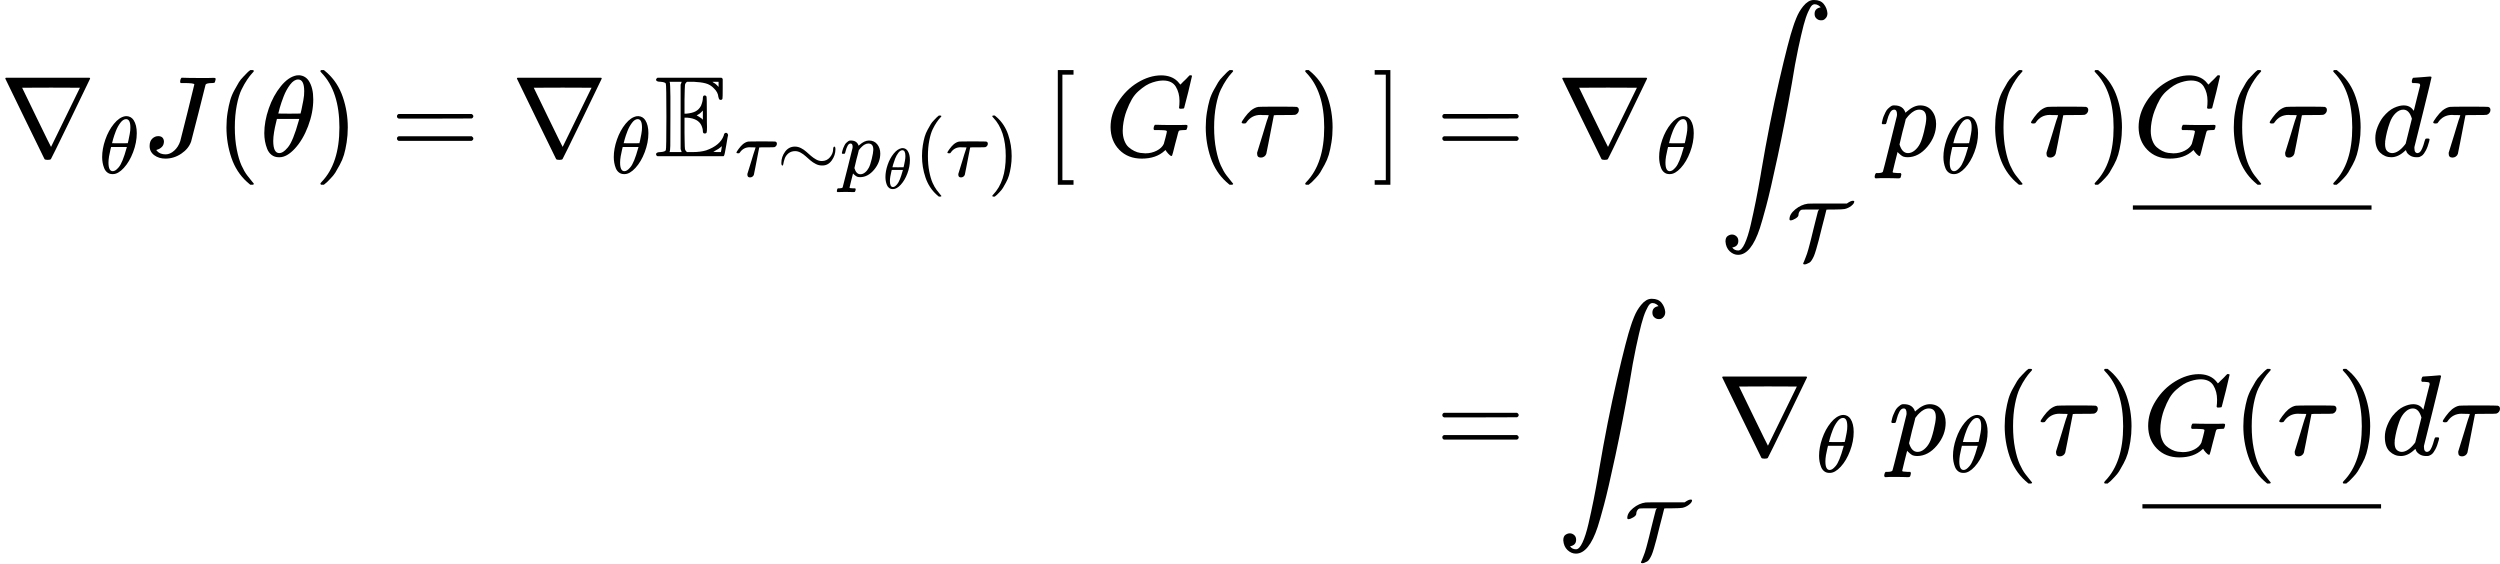
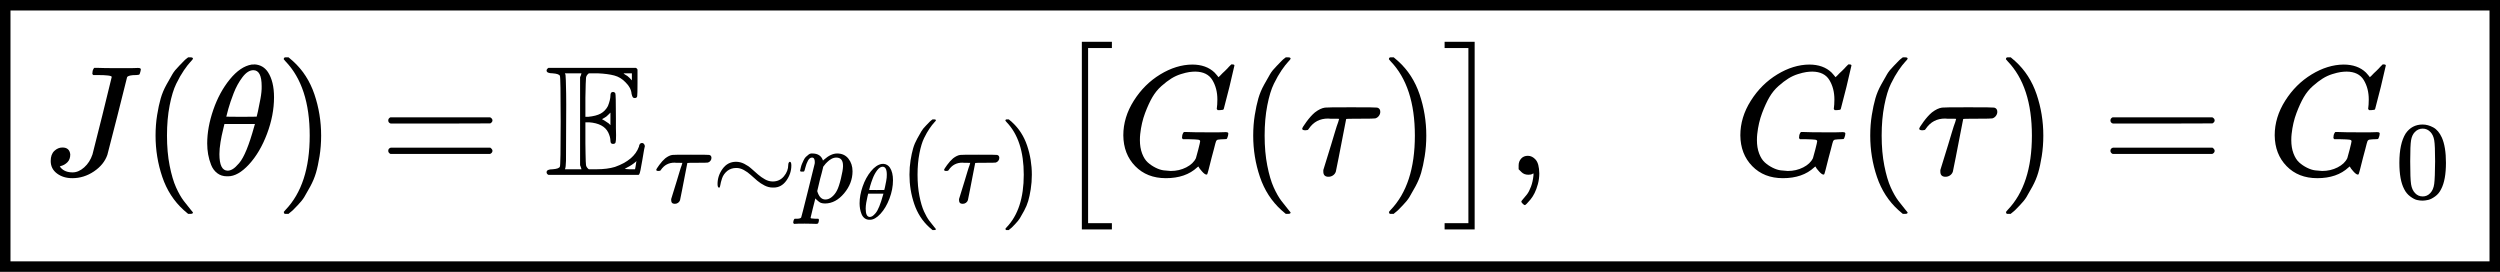
- <svg xmlns="http://www.w3.org/2000/svg" style="vertical-align: -4.99ex;" width="49.32ex" height="11.111ex" role="img" focusable="false" viewBox="0 -2705.4 21799.3 4910.9">
+ <svg xmlns="http://www.w3.org/2000/svg" style="vertical-align: -1.399ex;" width="36.142ex" height="3.93ex" role="img" focusable="false" viewBox="0 -1118.5 15974.6 1737">
  <g stroke="currentColor" fill="currentColor" stroke-width="0" transform="scale(1,-1)">
    <g data-mml-node="math">
      <g data-mml-node="mtable">
-         <g data-mml-node="mtr" transform="translate(0,1344.4)">
+         <g data-mml-node="mtr" transform="translate(0,2)">
          <g data-mml-node="mtd">
-             <g data-mml-node="msub">
-               <g data-mml-node="mi">
-                 <path data-c="2207" d="M46 676Q46 679 51 683H781Q786 679 786 676Q786 674 617 326T444 -26Q439 -33 416 -33T388 -26Q385 -22 216 326T46 676ZM697 596Q697 597 445 597T193 596Q195 591 319 336T445 80L697 596Z" />
-               </g>
-               <g data-mml-node="mi" transform="translate(866,-150) scale(0.707)">
-                 <path data-c="1D703" d="M35 200Q35 302 74 415T180 610T319 704Q320 704 327 704T339 705Q393 701 423 656Q462 596 462 495Q462 380 417 261T302 66T168 -10H161Q125 -10 99 10T60 63T41 130T35 200ZM383 566Q383 668 330 668Q294 668 260 623T204 521T170 421T157 371Q206 370 254 370L351 371Q352 372 359 404T375 484T383 566ZM113 132Q113 26 166 26Q181 26 198 36T239 74T287 161T335 307L340 324H145Q145 321 136 286T120 208T113 132Z" />
-               </g>
-             </g>
-             <g data-mml-node="mi" transform="translate(1247.6,0)">
-               <path data-c="1D43D" d="M447 625Q447 637 354 637H329Q323 642 323 645T325 664Q329 677 335 683H352Q393 681 498 681Q541 681 568 681T605 682T619 682Q633 682 633 672Q633 670 630 658Q626 642 623 640T604 637Q552 637 545 623Q541 610 483 376Q420 128 419 127Q397 64 333 21T195 -22Q137 -22 97 8T57 88Q57 130 80 152T132 174Q177 174 182 130Q182 98 164 80T123 56Q115 54 115 53T122 44Q148 15 197 15Q235 15 271 47T324 130Q328 142 387 380T447 625Z" />
-             </g>
-             <g data-mml-node="mo" transform="translate(1880.6,0)">
-               <path data-c="28" d="M94 250Q94 319 104 381T127 488T164 576T202 643T244 695T277 729T302 750H315H319Q333 750 333 741Q333 738 316 720T275 667T226 581T184 443T167 250T184 58T225 -81T274 -167T316 -220T333 -241Q333 -250 318 -250H315H302L274 -226Q180 -141 137 -14T94 250Z" />
-             </g>
-             <g data-mml-node="mi" transform="translate(2269.6,0)">
-               <path data-c="1D703" d="M35 200Q35 302 74 415T180 610T319 704Q320 704 327 704T339 705Q393 701 423 656Q462 596 462 495Q462 380 417 261T302 66T168 -10H161Q125 -10 99 10T60 63T41 130T35 200ZM383 566Q383 668 330 668Q294 668 260 623T204 521T170 421T157 371Q206 370 254 370L351 371Q352 372 359 404T375 484T383 566ZM113 132Q113 26 166 26Q181 26 198 36T239 74T287 161T335 307L340 324H145Q145 321 136 286T120 208T113 132Z" />
-             </g>
-             <g data-mml-node="mo" transform="translate(2738.6,0)">
-               <path data-c="29" d="M60 749L64 750Q69 750 74 750H86L114 726Q208 641 251 514T294 250Q294 182 284 119T261 12T224 -76T186 -143T145 -194T113 -227T90 -246Q87 -249 86 -250H74Q66 -250 63 -250T58 -247T55 -238Q56 -237 66 -225Q221 -64 221 250T66 725Q56 737 55 738Q55 746 60 749Z" />
-             </g>
-             <g data-mml-node="mo" transform="translate(3405.4,0)">
-               <path data-c="3D" d="M56 347Q56 360 70 367H707Q722 359 722 347Q722 336 708 328L390 327H72Q56 332 56 347ZM56 153Q56 168 72 173H708Q722 163 722 153Q722 140 707 133H70Q56 140 56 153Z" />
-             </g>
-             <g data-mml-node="msub" transform="translate(4461.2,0)">
-               <g data-mml-node="mi">
-                 <path data-c="2207" d="M46 676Q46 679 51 683H781Q786 679 786 676Q786 674 617 326T444 -26Q439 -33 416 -33T388 -26Q385 -22 216 326T46 676ZM697 596Q697 597 445 597T193 596Q195 591 319 336T445 80L697 596Z" />
-               </g>
-               <g data-mml-node="mi" transform="translate(866,-150) scale(0.707)">
-                 <path data-c="1D703" d="M35 200Q35 302 74 415T180 610T319 704Q320 704 327 704T339 705Q393 701 423 656Q462 596 462 495Q462 380 417 261T302 66T168 -10H161Q125 -10 99 10T60 63T41 130T35 200ZM383 566Q383 668 330 668Q294 668 260 623T204 521T170 421T157 371Q206 370 254 370L351 371Q352 372 359 404T375 484T383 566ZM113 132Q113 26 166 26Q181 26 198 36T239 74T287 161T335 307L340 324H145Q145 321 136 286T120 208T113 132Z" />
-               </g>
-             </g>
-             <g data-mml-node="msub" transform="translate(5708.8,0)">
-               <g data-mml-node="TeXAtom" data-mjx-texclass="ORD">
-                 <g data-mml-node="mi">
-                   <path data-c="1D53C" d="M12 666Q12 675 24 683H582Q590 680 593 672V588Q593 514 591 502T575 490Q567 490 563 495T555 517Q552 556 517 590Q486 623 445 634T340 648H282Q266 636 264 620T260 492V370H277Q329 375 358 391T404 439Q420 480 420 506Q420 529 436 529Q445 529 451 521Q455 517 455 361Q455 333 455 298T456 253Q456 217 453 207T437 197Q420 196 420 217Q420 240 406 270Q377 328 284 335H260V201Q261 174 261 134Q262 73 264 61T278 38Q281 36 282 35H331Q400 35 449 50Q571 93 602 179Q605 203 622 203Q629 203 634 197T640 183Q638 181 624 95T604 3L600 -1H24Q12 5 12 16Q12 35 51 35Q92 38 97 52Q102 60 102 341T97 632Q91 645 51 648Q12 648 12 666ZM137 341Q137 131 136 89T130 37Q129 36 129 35H235Q233 41 231 48L226 61V623L231 635L235 648H129Q132 641 133 638T135 603T137 517T137 341ZM557 603V648H504Q504 646 515 639Q527 634 542 619L557 603ZM420 317V397L406 383Q394 370 380 363L366 355Q373 350 382 346Q400 333 409 328L420 317ZM582 61L586 88Q585 88 582 83Q557 61 526 46L511 37L542 35H577Q577 36 578 39T580 49T582 61Z" />
-                 </g>
-               </g>
-               <g data-mml-node="TeXAtom" transform="translate(700,-176.7) scale(0.707)" data-mjx-texclass="ORD">
-                 <g data-mml-node="mi">
-                   <path data-c="1D70F" d="M39 284Q18 284 18 294Q18 301 45 338T99 398Q134 425 164 429Q170 431 332 431Q492 431 497 429Q517 424 517 402Q517 388 508 376T485 360Q479 358 389 358T299 356Q298 355 283 274T251 109T233 20Q228 5 215 -4T186 -13Q153 -13 153 20V30L203 192Q214 228 227 272T248 336L254 357Q254 358 208 358Q206 358 197 358T183 359Q105 359 61 295Q56 287 53 286T39 284Z" />
-                 </g>
-                 <g data-mml-node="mo" transform="translate(517,0)">
-                   <path data-c="223C" d="M55 166Q55 241 101 304T222 367Q260 367 296 349T362 304T421 252T484 208T554 189Q616 189 655 236T694 338Q694 350 698 358T708 367Q722 367 722 334Q722 260 677 197T562 134H554Q517 134 481 152T414 196T355 248T292 293T223 311Q179 311 145 286Q109 257 96 218T80 156T69 133Q55 133 55 166Z" />
-                 </g>
-                 <g data-mml-node="msub" transform="translate(1295,0)">
-                   <g data-mml-node="mi">
-                     <path data-c="1D45D" d="M23 287Q24 290 25 295T30 317T40 348T55 381T75 411T101 433T134 442Q209 442 230 378L240 387Q302 442 358 442Q423 442 460 395T497 281Q497 173 421 82T249 -10Q227 -10 210 -4Q199 1 187 11T168 28L161 36Q160 35 139 -51T118 -138Q118 -144 126 -145T163 -148H188Q194 -155 194 -157T191 -175Q188 -187 185 -190T172 -194Q170 -194 161 -194T127 -193T65 -192Q-5 -192 -24 -194H-32Q-39 -187 -39 -183Q-37 -156 -26 -148H-6Q28 -147 33 -136Q36 -130 94 103T155 350Q156 355 156 364Q156 405 131 405Q109 405 94 377T71 316T59 280Q57 278 43 278H29Q23 284 23 287ZM178 102Q200 26 252 26Q282 26 310 49T356 107Q374 141 392 215T411 325V331Q411 405 350 405Q339 405 328 402T306 393T286 380T269 365T254 350T243 336T235 326L232 322Q232 321 229 308T218 264T204 212Q178 106 178 102Z" />
-                   </g>
-                   <g data-mml-node="TeXAtom" transform="translate(536,-150) scale(0.707)" data-mjx-texclass="ORD">
-                     <g data-mml-node="mi">
-                       <path data-c="1D703" d="M35 200Q35 302 74 415T180 610T319 704Q320 704 327 704T339 705Q393 701 423 656Q462 596 462 495Q462 380 417 261T302 66T168 -10H161Q125 -10 99 10T60 63T41 130T35 200ZM383 566Q383 668 330 668Q294 668 260 623T204 521T170 421T157 371Q206 370 254 370L351 371Q352 372 359 404T375 484T383 566ZM113 132Q113 26 166 26Q181 26 198 36T239 74T287 161T335 307L340 324H145Q145 321 136 286T120 208T113 132Z" />
+             <g data-mml-node="menclose">
+               <g transform="translate(267, 0)">
+                 <g data-mml-node="TeXAtom" data-mjx-texclass="ORD">
+                   <g data-mml-node="mstyle">
+                     <g data-mml-node="TeXAtom" data-mjx-texclass="ORD">
+                       <g data-mml-node="mi">
+                         <path data-c="1D43D" d="M447 625Q447 637 354 637H329Q323 642 323 645T325 664Q329 677 335 683H352Q393 681 498 681Q541 681 568 681T605 682T619 682Q633 682 633 672Q633 670 630 658Q626 642 623 640T604 637Q552 637 545 623Q541 610 483 376Q420 128 419 127Q397 64 333 21T195 -22Q137 -22 97 8T57 88Q57 130 80 152T132 174Q177 174 182 130Q182 98 164 80T123 56Q115 54 115 53T122 44Q148 15 197 15Q235 15 271 47T324 130Q328 142 387 380T447 625Z" />
+                       </g>
+                       <g data-mml-node="mo" transform="translate(633,0)">
+                         <path data-c="28" d="M94 250Q94 319 104 381T127 488T164 576T202 643T244 695T277 729T302 750H315H319Q333 750 333 741Q333 738 316 720T275 667T226 581T184 443T167 250T184 58T225 -81T274 -167T316 -220T333 -241Q333 -250 318 -250H315H302L274 -226Q180 -141 137 -14T94 250Z" />
+                       </g>
+                       <g data-mml-node="mi" transform="translate(1022,0)">
+                         <path data-c="1D703" d="M35 200Q35 302 74 415T180 610T319 704Q320 704 327 704T339 705Q393 701 423 656Q462 596 462 495Q462 380 417 261T302 66T168 -10H161Q125 -10 99 10T60 63T41 130T35 200ZM383 566Q383 668 330 668Q294 668 260 623T204 521T170 421T157 371Q206 370 254 370L351 371Q352 372 359 404T375 484T383 566ZM113 132Q113 26 166 26Q181 26 198 36T239 74T287 161T335 307L340 324H145Q145 321 136 286T120 208T113 132Z" />
+                       </g>
+                       <g data-mml-node="mo" transform="translate(1491,0)">
+                         <path data-c="29" d="M60 749L64 750Q69 750 74 750H86L114 726Q208 641 251 514T294 250Q294 182 284 119T261 12T224 -76T186 -143T145 -194T113 -227T90 -246Q87 -249 86 -250H74Q66 -250 63 -250T58 -247T55 -238Q56 -237 66 -225Q221 -64 221 250T66 725Q56 737 55 738Q55 746 60 749Z" />
+                       </g>
+                       <g data-mml-node="mo" transform="translate(2157.8,0)">
+                         <path data-c="3D" d="M56 347Q56 360 70 367H707Q722 359 722 347Q722 336 708 328L390 327H72Q56 332 56 347ZM56 153Q56 168 72 173H708Q722 163 722 153Q722 140 707 133H70Q56 140 56 153Z" />
+                       </g>
+                       <g data-mml-node="msub" transform="translate(3213.6,0)">
+                         <g data-mml-node="TeXAtom" data-mjx-texclass="ORD">
+                           <g data-mml-node="mi">
+                             <path data-c="1D53C" d="M12 666Q12 675 24 683H582Q590 680 593 672V588Q593 514 591 502T575 490Q567 490 563 495T555 517Q552 556 517 590Q486 623 445 634T340 648H282Q266 636 264 620T260 492V370H277Q329 375 358 391T404 439Q420 480 420 506Q420 529 436 529Q445 529 451 521Q455 517 455 361Q455 333 455 298T456 253Q456 217 453 207T437 197Q420 196 420 217Q420 240 406 270Q377 328 284 335H260V201Q261 174 261 134Q262 73 264 61T278 38Q281 36 282 35H331Q400 35 449 50Q571 93 602 179Q605 203 622 203Q629 203 634 197T640 183Q638 181 624 95T604 3L600 -1H24Q12 5 12 16Q12 35 51 35Q92 38 97 52Q102 60 102 341T97 632Q91 645 51 648Q12 648 12 666ZM137 341Q137 131 136 89T130 37Q129 36 129 35H235Q233 41 231 48L226 61V623L231 635L235 648H129Q132 641 133 638T135 603T137 517T137 341ZM557 603V648H504Q504 646 515 639Q527 634 542 619L557 603ZM420 317V397L406 383Q394 370 380 363L366 355Q373 350 382 346Q400 333 409 328L420 317ZM582 61L586 88Q585 88 582 83Q557 61 526 46L511 37L542 35H577Q577 36 578 39T580 49T582 61Z" />
+                           </g>
+                         </g>
+                         <g data-mml-node="TeXAtom" transform="translate(700,-176.7) scale(0.707)" data-mjx-texclass="ORD">
+                           <g data-mml-node="mi">
+                             <path data-c="1D70F" d="M39 284Q18 284 18 294Q18 301 45 338T99 398Q134 425 164 429Q170 431 332 431Q492 431 497 429Q517 424 517 402Q517 388 508 376T485 360Q479 358 389 358T299 356Q298 355 283 274T251 109T233 20Q228 5 215 -4T186 -13Q153 -13 153 20V30L203 192Q214 228 227 272T248 336L254 357Q254 358 208 358Q206 358 197 358T183 359Q105 359 61 295Q56 287 53 286T39 284Z" />
+                           </g>
+                           <g data-mml-node="mo" transform="translate(517,0)">
+                             <path data-c="223C" d="M55 166Q55 241 101 304T222 367Q260 367 296 349T362 304T421 252T484 208T554 189Q616 189 655 236T694 338Q694 350 698 358T708 367Q722 367 722 334Q722 260 677 197T562 134H554Q517 134 481 152T414 196T355 248T292 293T223 311Q179 311 145 286Q109 257 96 218T80 156T69 133Q55 133 55 166Z" />
+                           </g>
+                           <g data-mml-node="msub" transform="translate(1295,0)">
+                             <g data-mml-node="mi">
+                               <path data-c="1D45D" d="M23 287Q24 290 25 295T30 317T40 348T55 381T75 411T101 433T134 442Q209 442 230 378L240 387Q302 442 358 442Q423 442 460 395T497 281Q497 173 421 82T249 -10Q227 -10 210 -4Q199 1 187 11T168 28L161 36Q160 35 139 -51T118 -138Q118 -144 126 -145T163 -148H188Q194 -155 194 -157T191 -175Q188 -187 185 -190T172 -194Q170 -194 161 -194T127 -193T65 -192Q-5 -192 -24 -194H-32Q-39 -187 -39 -183Q-37 -156 -26 -148H-6Q28 -147 33 -136Q36 -130 94 103T155 350Q156 355 156 364Q156 405 131 405Q109 405 94 377T71 316T59 280Q57 278 43 278H29Q23 284 23 287ZM178 102Q200 26 252 26Q282 26 310 49T356 107Q374 141 392 215T411 325V331Q411 405 350 405Q339 405 328 402T306 393T286 380T269 365T254 350T243 336T235 326L232 322Q232 321 229 308T218 264T204 212Q178 106 178 102Z" />
+                             </g>
+                             <g data-mml-node="mi" transform="translate(536,-150) scale(0.707)">
+                               <path data-c="1D703" d="M35 200Q35 302 74 415T180 610T319 704Q320 704 327 704T339 705Q393 701 423 656Q462 596 462 495Q462 380 417 261T302 66T168 -10H161Q125 -10 99 10T60 63T41 130T35 200ZM383 566Q383 668 330 668Q294 668 260 623T204 521T170 421T157 371Q206 370 254 370L351 371Q352 372 359 404T375 484T383 566ZM113 132Q113 26 166 26Q181 26 198 36T239 74T287 161T335 307L340 324H145Q145 321 136 286T120 208T113 132Z" />
+                             </g>
+                           </g>
+                           <g data-mml-node="mo" transform="translate(2212.6,0)">
+                             <path data-c="28" d="M94 250Q94 319 104 381T127 488T164 576T202 643T244 695T277 729T302 750H315H319Q333 750 333 741Q333 738 316 720T275 667T226 581T184 443T167 250T184 58T225 -81T274 -167T316 -220T333 -241Q333 -250 318 -250H315H302L274 -226Q180 -141 137 -14T94 250Z" />
+                           </g>
+                           <g data-mml-node="mi" transform="translate(2601.6,0)">
+                             <path data-c="1D70F" d="M39 284Q18 284 18 294Q18 301 45 338T99 398Q134 425 164 429Q170 431 332 431Q492 431 497 429Q517 424 517 402Q517 388 508 376T485 360Q479 358 389 358T299 356Q298 355 283 274T251 109T233 20Q228 5 215 -4T186 -13Q153 -13 153 20V30L203 192Q214 228 227 272T248 336L254 357Q254 358 208 358Q206 358 197 358T183 359Q105 359 61 295Q56 287 53 286T39 284Z" />
+                           </g>
+                           <g data-mml-node="mo" transform="translate(3118.6,0)">
+                             <path data-c="29" d="M60 749L64 750Q69 750 74 750H86L114 726Q208 641 251 514T294 250Q294 182 284 119T261 12T224 -76T186 -143T145 -194T113 -227T90 -246Q87 -249 86 -250H74Q66 -250 63 -250T58 -247T55 -238Q56 -237 66 -225Q221 -64 221 250T66 725Q56 737 55 738Q55 746 60 749Z" />
+                           </g>
+                         </g>
+                       </g>
+                       <g data-mml-node="TeXAtom" data-mjx-texclass="ORD" transform="translate(6443.8,0)">
+                         <g data-mml-node="mo" transform="translate(0 -0.5)">
+                           <path data-c="5B" d="M202 -349V850H394V810H242V-309H394V-349H202Z" />
+                         </g>
+                       </g>
+                       <g data-mml-node="mi" transform="translate(6860.8,0)">
+                         <path data-c="1D43A" d="M50 252Q50 367 117 473T286 641T490 704Q580 704 633 653Q642 643 648 636T656 626L657 623Q660 623 684 649Q691 655 699 663T715 679T725 690L740 705H746Q760 705 760 698Q760 694 728 561Q692 422 692 421Q690 416 687 415T669 413H653Q647 419 647 422Q647 423 648 429T650 449T651 481Q651 552 619 605T510 659Q492 659 471 656T418 643T357 615T294 567T236 496T189 394T158 260Q156 242 156 221Q156 173 170 136T206 79T256 45T308 28T353 24Q407 24 452 47T514 106Q517 114 529 161T541 214Q541 222 528 224T468 227H431Q425 233 425 235T427 254Q431 267 437 273H454Q494 271 594 271Q634 271 659 271T695 272T707 272Q721 272 721 263Q721 261 719 249Q714 230 709 228Q706 227 694 227Q674 227 653 224Q646 221 643 215T629 164Q620 131 614 108Q589 6 586 3Q584 1 581 1Q571 1 553 21T530 52Q530 53 528 52T522 47Q448 -22 322 -22Q201 -22 126 55T50 252Z" />
+                       </g>
+                       <g data-mml-node="mo" transform="translate(7646.8,0)">
+                         <path data-c="28" d="M94 250Q94 319 104 381T127 488T164 576T202 643T244 695T277 729T302 750H315H319Q333 750 333 741Q333 738 316 720T275 667T226 581T184 443T167 250T184 58T225 -81T274 -167T316 -220T333 -241Q333 -250 318 -250H315H302L274 -226Q180 -141 137 -14T94 250Z" />
+                       </g>
+                       <g data-mml-node="mi" transform="translate(8035.8,0)">
+                         <path data-c="1D70F" d="M39 284Q18 284 18 294Q18 301 45 338T99 398Q134 425 164 429Q170 431 332 431Q492 431 497 429Q517 424 517 402Q517 388 508 376T485 360Q479 358 389 358T299 356Q298 355 283 274T251 109T233 20Q228 5 215 -4T186 -13Q153 -13 153 20V30L203 192Q214 228 227 272T248 336L254 357Q254 358 208 358Q206 358 197 358T183 359Q105 359 61 295Q56 287 53 286T39 284Z" />
+                       </g>
+                       <g data-mml-node="mo" transform="translate(8552.8,0)">
+                         <path data-c="29" d="M60 749L64 750Q69 750 74 750H86L114 726Q208 641 251 514T294 250Q294 182 284 119T261 12T224 -76T186 -143T145 -194T113 -227T90 -246Q87 -249 86 -250H74Q66 -250 63 -250T58 -247T55 -238Q56 -237 66 -225Q221 -64 221 250T66 725Q56 737 55 738Q55 746 60 749Z" />
+                       </g>
+                       <g data-mml-node="TeXAtom" data-mjx-texclass="ORD" transform="translate(8941.8,0)">
+                         <g data-mml-node="mo" transform="translate(0 -0.5)">
+                           <path data-c="5D" d="M22 810V850H214V-349H22V-309H174V810H22Z" />
+                         </g>
+                       </g>
+                       <g data-mml-node="mo" transform="translate(9358.8,0)">
+                         <path data-c="2C" d="M78 35T78 60T94 103T137 121Q165 121 187 96T210 8Q210 -27 201 -60T180 -117T154 -158T130 -185T117 -194Q113 -194 104 -185T95 -172Q95 -168 106 -156T131 -126T157 -76T173 -3V9L172 8Q170 7 167 6T161 3T152 1T140 0Q113 0 96 17Z" />
+                       </g>
+                       <g data-mml-node="mstyle" transform="translate(9636.8,0)">
+                         <g data-mml-node="mspace" />
+                       </g>
+                       <g data-mml-node="mi" transform="translate(10803.5,0)">
+                         <path data-c="1D43A" d="M50 252Q50 367 117 473T286 641T490 704Q580 704 633 653Q642 643 648 636T656 626L657 623Q660 623 684 649Q691 655 699 663T715 679T725 690L740 705H746Q760 705 760 698Q760 694 728 561Q692 422 692 421Q690 416 687 415T669 413H653Q647 419 647 422Q647 423 648 429T650 449T651 481Q651 552 619 605T510 659Q492 659 471 656T418 643T357 615T294 567T236 496T189 394T158 260Q156 242 156 221Q156 173 170 136T206 79T256 45T308 28T353 24Q407 24 452 47T514 106Q517 114 529 161T541 214Q541 222 528 224T468 227H431Q425 233 425 235T427 254Q431 267 437 273H454Q494 271 594 271Q634 271 659 271T695 272T707 272Q721 272 721 263Q721 261 719 249Q714 230 709 228Q706 227 694 227Q674 227 653 224Q646 221 643 215T629 164Q620 131 614 108Q589 6 586 3Q584 1 581 1Q571 1 553 21T530 52Q530 53 528 52T522 47Q448 -22 322 -22Q201 -22 126 55T50 252Z" />
+                       </g>
+                       <g data-mml-node="mo" transform="translate(11589.5,0)">
+                         <path data-c="28" d="M94 250Q94 319 104 381T127 488T164 576T202 643T244 695T277 729T302 750H315H319Q333 750 333 741Q333 738 316 720T275 667T226 581T184 443T167 250T184 58T225 -81T274 -167T316 -220T333 -241Q333 -250 318 -250H315H302L274 -226Q180 -141 137 -14T94 250Z" />
+                       </g>
+                       <g data-mml-node="mi" transform="translate(11978.5,0)">
+                         <path data-c="1D70F" d="M39 284Q18 284 18 294Q18 301 45 338T99 398Q134 425 164 429Q170 431 332 431Q492 431 497 429Q517 424 517 402Q517 388 508 376T485 360Q479 358 389 358T299 356Q298 355 283 274T251 109T233 20Q228 5 215 -4T186 -13Q153 -13 153 20V30L203 192Q214 228 227 272T248 336L254 357Q254 358 208 358Q206 358 197 358T183 359Q105 359 61 295Q56 287 53 286T39 284Z" />
+                       </g>
+                       <g data-mml-node="mo" transform="translate(12495.5,0)">
+                         <path data-c="29" d="M60 749L64 750Q69 750 74 750H86L114 726Q208 641 251 514T294 250Q294 182 284 119T261 12T224 -76T186 -143T145 -194T113 -227T90 -246Q87 -249 86 -250H74Q66 -250 63 -250T58 -247T55 -238Q56 -237 66 -225Q221 -64 221 250T66 725Q56 737 55 738Q55 746 60 749Z" />
+                       </g>
+                       <g data-mml-node="mo" transform="translate(13162.3,0)">
+                         <path data-c="3D" d="M56 347Q56 360 70 367H707Q722 359 722 347Q722 336 708 328L390 327H72Q56 332 56 347ZM56 153Q56 168 72 173H708Q722 163 722 153Q722 140 707 133H70Q56 140 56 153Z" />
+                       </g>
+                       <g data-mml-node="msub" transform="translate(14218,0)">
+                         <g data-mml-node="mi">
+                           <path data-c="1D43A" d="M50 252Q50 367 117 473T286 641T490 704Q580 704 633 653Q642 643 648 636T656 626L657 623Q660 623 684 649Q691 655 699 663T715 679T725 690L740 705H746Q760 705 760 698Q760 694 728 561Q692 422 692 421Q690 416 687 415T669 413H653Q647 419 647 422Q647 423 648 429T650 449T651 481Q651 552 619 605T510 659Q492 659 471 656T418 643T357 615T294 567T236 496T189 394T158 260Q156 242 156 221Q156 173 170 136T206 79T256 45T308 28T353 24Q407 24 452 47T514 106Q517 114 529 161T541 214Q541 222 528 224T468 227H431Q425 233 425 235T427 254Q431 267 437 273H454Q494 271 594 271Q634 271 659 271T695 272T707 272Q721 272 721 263Q721 261 719 249Q714 230 709 228Q706 227 694 227Q674 227 653 224Q646 221 643 215T629 164Q620 131 614 108Q589 6 586 3Q584 1 581 1Q571 1 553 21T530 52Q530 53 528 52T522 47Q448 -22 322 -22Q201 -22 126 55T50 252Z" />
+                         </g>
+                         <g data-mml-node="mn" transform="translate(819,-150) scale(0.707)">
+                           <path data-c="30" d="M96 585Q152 666 249 666Q297 666 345 640T423 548Q460 465 460 320Q460 165 417 83Q397 41 362 16T301 -15T250 -22Q224 -22 198 -16T137 16T82 83Q39 165 39 320Q39 494 96 585ZM321 597Q291 629 250 629Q208 629 178 597Q153 571 145 525T137 333Q137 175 145 125T181 46Q209 16 250 16Q290 16 318 46Q347 76 354 130T362 333Q362 478 354 524T321 597Z" />
+                         </g>
+                       </g>
                    </g>
                  </g>
                </g>
-                 <g data-mml-node="mo" transform="translate(2212.6,0)">
-                   <path data-c="28" d="M94 250Q94 319 104 381T127 488T164 576T202 643T244 695T277 729T302 750H315H319Q333 750 333 741Q333 738 316 720T275 667T226 581T184 443T167 250T184 58T225 -81T274 -167T316 -220T333 -241Q333 -250 318 -250H315H302L274 -226Q180 -141 137 -14T94 250Z" />
-                 </g>
-                 <g data-mml-node="mi" transform="translate(2601.6,0)">
-                   <path data-c="1D70F" d="M39 284Q18 284 18 294Q18 301 45 338T99 398Q134 425 164 429Q170 431 332 431Q492 431 497 429Q517 424 517 402Q517 388 508 376T485 360Q479 358 389 358T299 356Q298 355 283 274T251 109T233 20Q228 5 215 -4T186 -13Q153 -13 153 20V30L203 192Q214 228 227 272T248 336L254 357Q254 358 208 358Q206 358 197 358T183 359Q105 359 61 295Q56 287 53 286T39 284Z" />
-                 </g>
-                 <g data-mml-node="mo" transform="translate(3118.6,0)">
-                   <path data-c="29" d="M60 749L64 750Q69 750 74 750H86L114 726Q208 641 251 514T294 250Q294 182 284 119T261 12T224 -76T186 -143T145 -194T113 -227T90 -246Q87 -249 86 -250H74Q66 -250 63 -250T58 -247T55 -238Q56 -237 66 -225Q221 -64 221 250T66 725Q56 737 55 738Q55 746 60 749Z" />
-                 </g>
              </g>
-             </g>
-             <g data-mml-node="mrow" transform="translate(9105.8,0)">
-               <g data-mml-node="mo">
-                 <path data-c="5B" d="M118 -250V750H255V710H158V-210H255V-250H118Z" />
-               </g>
-               <g data-mml-node="mtext" transform="translate(278,0)">
-                 <path data-c="A0" d="" />
-               </g>
-               <g data-mml-node="mi" transform="translate(528,0)">
-                 <path data-c="1D43A" d="M50 252Q50 367 117 473T286 641T490 704Q580 704 633 653Q642 643 648 636T656 626L657 623Q660 623 684 649Q691 655 699 663T715 679T725 690L740 705H746Q760 705 760 698Q760 694 728 561Q692 422 692 421Q690 416 687 415T669 413H653Q647 419 647 422Q647 423 648 429T650 449T651 481Q651 552 619 605T510 659Q492 659 471 656T418 643T357 615T294 567T236 496T189 394T158 260Q156 242 156 221Q156 173 170 136T206 79T256 45T308 28T353 24Q407 24 452 47T514 106Q517 114 529 161T541 214Q541 222 528 224T468 227H431Q425 233 425 235T427 254Q431 267 437 273H454Q494 271 594 271Q634 271 659 271T695 272T707 272Q721 272 721 263Q721 261 719 249Q714 230 709 228Q706 227 694 227Q674 227 653 224Q646 221 643 215T629 164Q620 131 614 108Q589 6 586 3Q584 1 581 1Q571 1 553 21T530 52Q530 53 528 52T522 47Q448 -22 322 -22Q201 -22 126 55T50 252Z" />
-               </g>
-               <g data-mml-node="mo" transform="translate(1314,0)">
-                 <path data-c="28" d="M94 250Q94 319 104 381T127 488T164 576T202 643T244 695T277 729T302 750H315H319Q333 750 333 741Q333 738 316 720T275 667T226 581T184 443T167 250T184 58T225 -81T274 -167T316 -220T333 -241Q333 -250 318 -250H315H302L274 -226Q180 -141 137 -14T94 250Z" />
-               </g>
-               <g data-mml-node="mi" transform="translate(1703,0)">
-                 <path data-c="1D70F" d="M39 284Q18 284 18 294Q18 301 45 338T99 398Q134 425 164 429Q170 431 332 431Q492 431 497 429Q517 424 517 402Q517 388 508 376T485 360Q479 358 389 358T299 356Q298 355 283 274T251 109T233 20Q228 5 215 -4T186 -13Q153 -13 153 20V30L203 192Q214 228 227 272T248 336L254 357Q254 358 208 358Q206 358 197 358T183 359Q105 359 61 295Q56 287 53 286T39 284Z" />
-               </g>
-               <g data-mml-node="mo" transform="translate(2220,0)">
-                 <path data-c="29" d="M60 749L64 750Q69 750 74 750H86L114 726Q208 641 251 514T294 250Q294 182 284 119T261 12T224 -76T186 -143T145 -194T113 -227T90 -246Q87 -249 86 -250H74Q66 -250 63 -250T58 -247T55 -238Q56 -237 66 -225Q221 -64 221 250T66 725Q56 737 55 738Q55 746 60 749Z" />
-               </g>
-               <g data-mml-node="mtext" transform="translate(2609,0)">
-                 <path data-c="A0" d="" />
-               </g>
-               <g data-mml-node="mo" transform="translate(2859,0)">
-                 <path data-c="5D" d="M22 710V750H159V-250H22V-210H119V710H22Z" />
-               </g>
-             </g>
-           </g>
-           <g data-mml-node="mtd" transform="translate(12242.8,0)">
-             <g data-mml-node="mi" />
-             <g data-mml-node="mo" transform="translate(277.8,0)">
-               <path data-c="3D" d="M56 347Q56 360 70 367H707Q722 359 722 347Q722 336 708 328L390 327H72Q56 332 56 347ZM56 153Q56 168 72 173H708Q722 163 722 153Q722 140 707 133H70Q56 140 56 153Z" />
-             </g>
-             <g data-mml-node="msub" transform="translate(1333.6,0)">
-               <g data-mml-node="mi">
-                 <path data-c="2207" d="M46 676Q46 679 51 683H781Q786 679 786 676Q786 674 617 326T444 -26Q439 -33 416 -33T388 -26Q385 -22 216 326T46 676ZM697 596Q697 597 445 597T193 596Q195 591 319 336T445 80L697 596Z" />
-               </g>
-               <g data-mml-node="mi" transform="translate(866,-150) scale(0.707)">
-                 <path data-c="1D703" d="M35 200Q35 302 74 415T180 610T319 704Q320 704 327 704T339 705Q393 701 423 656Q462 596 462 495Q462 380 417 261T302 66T168 -10H161Q125 -10 99 10T60 63T41 130T35 200ZM383 566Q383 668 330 668Q294 668 260 623T204 521T170 421T157 371Q206 370 254 370L351 371Q352 372 359 404T375 484T383 566ZM113 132Q113 26 166 26Q181 26 198 36T239 74T287 161T335 307L340 324H145Q145 321 136 286T120 208T113 132Z" />
-               </g>
-             </g>
-             <g data-mml-node="msub" transform="translate(2747.9,0)">
-               <g data-mml-node="mo" transform="translate(0 1)">
-                 <path data-c="222B" d="M114 -798Q132 -824 165 -824H167Q195 -824 223 -764T275 -600T320 -391T362 -164Q365 -143 367 -133Q439 292 523 655T645 1127Q651 1145 655 1157T672 1201T699 1257T733 1306T777 1346T828 1360Q884 1360 912 1325T944 1245Q944 1220 932 1205T909 1186T887 1183Q866 1183 849 1198T832 1239Q832 1287 885 1296L882 1300Q879 1303 874 1307T866 1313Q851 1323 833 1323Q819 1323 807 1311T775 1255T736 1139T689 936T633 628Q574 293 510 -5T410 -437T355 -629Q278 -862 165 -862Q125 -862 92 -831T55 -746Q55 -711 74 -698T112 -685Q133 -685 150 -700T167 -741Q167 -789 114 -798Z" />
-               </g>
-               <g data-mml-node="TeXAtom" transform="translate(589,-896.4) scale(0.707)" data-mjx-texclass="ORD">
-                 <g data-mml-node="TeXAtom" data-mjx-texclass="ORD">
-                   <g data-mml-node="mi">
-                     <path data-c="54" d="M49 475Q34 475 34 490Q34 552 106 611T261 681Q272 683 507 683H742Q790 717 816 717Q833 717 833 708Q833 682 795 653T714 615Q691 610 588 609Q490 609 490 607L483 580Q476 554 462 496T435 392Q410 289 395 231T363 116T335 34T309 -15T279 -47T242 -64Q231 -68 218 -68Q203 -68 203 -57Q203 -52 211 -38Q224 -7 234 20T251 66T268 123T283 179T304 261T328 360Q342 415 360 488Q380 567 384 582T397 605Q400 607 401 609H302H244Q200 609 188 607T167 596Q145 572 145 541Q145 520 109 498T49 475Z" />
-                   </g>
-                 </g>
-               </g>
-             </g>
-             <g data-mml-node="msub" transform="translate(4142.5,0)">
-               <g data-mml-node="mi">
-                 <path data-c="1D45D" d="M23 287Q24 290 25 295T30 317T40 348T55 381T75 411T101 433T134 442Q209 442 230 378L240 387Q302 442 358 442Q423 442 460 395T497 281Q497 173 421 82T249 -10Q227 -10 210 -4Q199 1 187 11T168 28L161 36Q160 35 139 -51T118 -138Q118 -144 126 -145T163 -148H188Q194 -155 194 -157T191 -175Q188 -187 185 -190T172 -194Q170 -194 161 -194T127 -193T65 -192Q-5 -192 -24 -194H-32Q-39 -187 -39 -183Q-37 -156 -26 -148H-6Q28 -147 33 -136Q36 -130 94 103T155 350Q156 355 156 364Q156 405 131 405Q109 405 94 377T71 316T59 280Q57 278 43 278H29Q23 284 23 287ZM178 102Q200 26 252 26Q282 26 310 49T356 107Q374 141 392 215T411 325V331Q411 405 350 405Q339 405 328 402T306 393T286 380T269 365T254 350T243 336T235 326L232 322Q232 321 229 308T218 264T204 212Q178 106 178 102Z" />
-               </g>
-               <g data-mml-node="mi" transform="translate(536,-150) scale(0.707)">
-                 <path data-c="1D703" d="M35 200Q35 302 74 415T180 610T319 704Q320 704 327 704T339 705Q393 701 423 656Q462 596 462 495Q462 380 417 261T302 66T168 -10H161Q125 -10 99 10T60 63T41 130T35 200ZM383 566Q383 668 330 668Q294 668 260 623T204 521T170 421T157 371Q206 370 254 370L351 371Q352 372 359 404T375 484T383 566ZM113 132Q113 26 166 26Q181 26 198 36T239 74T287 161T335 307L340 324H145Q145 321 136 286T120 208T113 132Z" />
-               </g>
-             </g>
-             <g data-mml-node="mo" transform="translate(5060.2,0)">
-               <path data-c="28" d="M94 250Q94 319 104 381T127 488T164 576T202 643T244 695T277 729T302 750H315H319Q333 750 333 741Q333 738 316 720T275 667T226 581T184 443T167 250T184 58T225 -81T274 -167T316 -220T333 -241Q333 -250 318 -250H315H302L274 -226Q180 -141 137 -14T94 250Z" />
-             </g>
-             <g data-mml-node="mi" transform="translate(5449.2,0)">
-               <path data-c="1D70F" d="M39 284Q18 284 18 294Q18 301 45 338T99 398Q134 425 164 429Q170 431 332 431Q492 431 497 429Q517 424 517 402Q517 388 508 376T485 360Q479 358 389 358T299 356Q298 355 283 274T251 109T233 20Q228 5 215 -4T186 -13Q153 -13 153 20V30L203 192Q214 228 227 272T248 336L254 357Q254 358 208 358Q206 358 197 358T183 359Q105 359 61 295Q56 287 53 286T39 284Z" />
-             </g>
-             <g data-mml-node="mo" transform="translate(5966.2,0)">
-               <path data-c="29" d="M60 749L64 750Q69 750 74 750H86L114 726Q208 641 251 514T294 250Q294 182 284 119T261 12T224 -76T186 -143T145 -194T113 -227T90 -246Q87 -249 86 -250H74Q66 -250 63 -250T58 -247T55 -238Q56 -237 66 -225Q221 -64 221 250T66 725Q56 737 55 738Q55 746 60 749Z" />
-             </g>
-             <g data-mml-node="munder" transform="translate(6355.2,0)">
-               <g data-mml-node="mrow">
-                 <g data-mml-node="mi">
-                   <path data-c="1D43A" d="M50 252Q50 367 117 473T286 641T490 704Q580 704 633 653Q642 643 648 636T656 626L657 623Q660 623 684 649Q691 655 699 663T715 679T725 690L740 705H746Q760 705 760 698Q760 694 728 561Q692 422 692 421Q690 416 687 415T669 413H653Q647 419 647 422Q647 423 648 429T650 449T651 481Q651 552 619 605T510 659Q492 659 471 656T418 643T357 615T294 567T236 496T189 394T158 260Q156 242 156 221Q156 173 170 136T206 79T256 45T308 28T353 24Q407 24 452 47T514 106Q517 114 529 161T541 214Q541 222 528 224T468 227H431Q425 233 425 235T427 254Q431 267 437 273H454Q494 271 594 271Q634 271 659 271T695 272T707 272Q721 272 721 263Q721 261 719 249Q714 230 709 228Q706 227 694 227Q674 227 653 224Q646 221 643 215T629 164Q620 131 614 108Q589 6 586 3Q584 1 581 1Q571 1 553 21T530 52Q530 53 528 52T522 47Q448 -22 322 -22Q201 -22 126 55T50 252Z" />
-                 </g>
-                 <g data-mml-node="mo" transform="translate(786,0)">
-                   <path data-c="28" d="M94 250Q94 319 104 381T127 488T164 576T202 643T244 695T277 729T302 750H315H319Q333 750 333 741Q333 738 316 720T275 667T226 581T184 443T167 250T184 58T225 -81T274 -167T316 -220T333 -241Q333 -250 318 -250H315H302L274 -226Q180 -141 137 -14T94 250Z" />
-                 </g>
-                 <g data-mml-node="mi" transform="translate(1175,0)">
-                   <path data-c="1D70F" d="M39 284Q18 284 18 294Q18 301 45 338T99 398Q134 425 164 429Q170 431 332 431Q492 431 497 429Q517 424 517 402Q517 388 508 376T485 360Q479 358 389 358T299 356Q298 355 283 274T251 109T233 20Q228 5 215 -4T186 -13Q153 -13 153 20V30L203 192Q214 228 227 272T248 336L254 357Q254 358 208 358Q206 358 197 358T183 359Q105 359 61 295Q56 287 53 286T39 284Z" />
-                 </g>
-                 <g data-mml-node="mo" transform="translate(1692,0)">
-                   <path data-c="29" d="M60 749L64 750Q69 750 74 750H86L114 726Q208 641 251 514T294 250Q294 182 284 119T261 12T224 -76T186 -143T145 -194T113 -227T90 -246Q87 -249 86 -250H74Q66 -250 63 -250T58 -247T55 -238Q56 -237 66 -225Q221 -64 221 250T66 725Q56 737 55 738Q55 746 60 749Z" />
-                 </g>
-               </g>
-               <g data-mml-node="mo" transform="translate(0,-715)">
-                 <svg width="2081" height="237" x="0" y="148" viewBox="520.3 148 2081 237">
-                   <path data-c="2013" d="M0 248V285H499V248H0Z" transform="scale(6.243,1)" />
-                 </svg>
-               </g>
-             </g>
-             <g data-mml-node="mi" transform="translate(8436.2,0)">
-               <path data-c="1D451" d="M366 683Q367 683 438 688T511 694Q523 694 523 686Q523 679 450 384T375 83T374 68Q374 26 402 26Q411 27 422 35Q443 55 463 131Q469 151 473 152Q475 153 483 153H487H491Q506 153 506 145Q506 140 503 129Q490 79 473 48T445 8T417 -8Q409 -10 393 -10Q359 -10 336 5T306 36L300 51Q299 52 296 50Q294 48 292 46Q233 -10 172 -10Q117 -10 75 30T33 157Q33 205 53 255T101 341Q148 398 195 420T280 442Q336 442 364 400Q369 394 369 396Q370 400 396 505T424 616Q424 629 417 632T378 637H357Q351 643 351 645T353 664Q358 683 366 683ZM352 326Q329 405 277 405Q242 405 210 374T160 293Q131 214 119 129Q119 126 119 118T118 106Q118 61 136 44T179 26Q233 26 290 98L298 109L352 326Z" />
-             </g>
-             <g data-mml-node="mi" transform="translate(8956.2,0)">
-               <path data-c="1D70F" d="M39 284Q18 284 18 294Q18 301 45 338T99 398Q134 425 164 429Q170 431 332 431Q492 431 497 429Q517 424 517 402Q517 388 508 376T485 360Q479 358 389 358T299 356Q298 355 283 274T251 109T233 20Q228 5 215 -4T186 -13Q153 -13 153 20V30L203 192Q214 228 227 272T248 336L254 357Q254 358 208 358Q206 358 197 358T183 359Q105 359 61 295Q56 287 53 286T39 284Z" />
-             </g>
-           </g>
-         </g>
-         <g data-mml-node="mtr" transform="translate(0,-1261)">
-           <g data-mml-node="mtd" transform="translate(12242.8,0)" />
-           <g data-mml-node="mtd" transform="translate(12242.8,0)">
-             <g data-mml-node="mi" />
-             <g data-mml-node="mo" transform="translate(277.8,0)">
-               <path data-c="3D" d="M56 347Q56 360 70 367H707Q722 359 722 347Q722 336 708 328L390 327H72Q56 332 56 347ZM56 153Q56 168 72 173H708Q722 163 722 153Q722 140 707 133H70Q56 140 56 153Z" />
-             </g>
-             <g data-mml-node="msub" transform="translate(1333.6,0)">
-               <g data-mml-node="mo" transform="translate(0 1)">
-                 <path data-c="222B" d="M114 -798Q132 -824 165 -824H167Q195 -824 223 -764T275 -600T320 -391T362 -164Q365 -143 367 -133Q439 292 523 655T645 1127Q651 1145 655 1157T672 1201T699 1257T733 1306T777 1346T828 1360Q884 1360 912 1325T944 1245Q944 1220 932 1205T909 1186T887 1183Q866 1183 849 1198T832 1239Q832 1287 885 1296L882 1300Q879 1303 874 1307T866 1313Q851 1323 833 1323Q819 1323 807 1311T775 1255T736 1139T689 936T633 628Q574 293 510 -5T410 -437T355 -629Q278 -862 165 -862Q125 -862 92 -831T55 -746Q55 -711 74 -698T112 -685Q133 -685 150 -700T167 -741Q167 -789 114 -798Z" />
-               </g>
-               <g data-mml-node="TeXAtom" transform="translate(589,-896.4) scale(0.707)" data-mjx-texclass="ORD">
-                 <g data-mml-node="TeXAtom" data-mjx-texclass="ORD">
-                   <g data-mml-node="mi">
-                     <path data-c="54" d="M49 475Q34 475 34 490Q34 552 106 611T261 681Q272 683 507 683H742Q790 717 816 717Q833 717 833 708Q833 682 795 653T714 615Q691 610 588 609Q490 609 490 607L483 580Q476 554 462 496T435 392Q410 289 395 231T363 116T335 34T309 -15T279 -47T242 -64Q231 -68 218 -68Q203 -68 203 -57Q203 -52 211 -38Q224 -7 234 20T251 66T268 123T283 179T304 261T328 360Q342 415 360 488Q380 567 384 582T397 605Q400 607 401 609H302H244Q200 609 188 607T167 596Q145 572 145 541Q145 520 109 498T49 475Z" />
-                   </g>
-                 </g>
-               </g>
-             </g>
-             <g data-mml-node="msub" transform="translate(2728.2,0)">
-               <g data-mml-node="mi">
-                 <path data-c="2207" d="M46 676Q46 679 51 683H781Q786 679 786 676Q786 674 617 326T444 -26Q439 -33 416 -33T388 -26Q385 -22 216 326T46 676ZM697 596Q697 597 445 597T193 596Q195 591 319 336T445 80L697 596Z" />
-               </g>
-               <g data-mml-node="mi" transform="translate(866,-150) scale(0.707)">
-                 <path data-c="1D703" d="M35 200Q35 302 74 415T180 610T319 704Q320 704 327 704T339 705Q393 701 423 656Q462 596 462 495Q462 380 417 261T302 66T168 -10H161Q125 -10 99 10T60 63T41 130T35 200ZM383 566Q383 668 330 668Q294 668 260 623T204 521T170 421T157 371Q206 370 254 370L351 371Q352 372 359 404T375 484T383 566ZM113 132Q113 26 166 26Q181 26 198 36T239 74T287 161T335 307L340 324H145Q145 321 136 286T120 208T113 132Z" />
-               </g>
-             </g>
-             <g data-mml-node="mtext" transform="translate(3975.9,0)">
-               <path data-c="A0" d="" />
-             </g>
-             <g data-mml-node="msub" transform="translate(4225.9,0)">
-               <g data-mml-node="mi">
-                 <path data-c="1D45D" d="M23 287Q24 290 25 295T30 317T40 348T55 381T75 411T101 433T134 442Q209 442 230 378L240 387Q302 442 358 442Q423 442 460 395T497 281Q497 173 421 82T249 -10Q227 -10 210 -4Q199 1 187 11T168 28L161 36Q160 35 139 -51T118 -138Q118 -144 126 -145T163 -148H188Q194 -155 194 -157T191 -175Q188 -187 185 -190T172 -194Q170 -194 161 -194T127 -193T65 -192Q-5 -192 -24 -194H-32Q-39 -187 -39 -183Q-37 -156 -26 -148H-6Q28 -147 33 -136Q36 -130 94 103T155 350Q156 355 156 364Q156 405 131 405Q109 405 94 377T71 316T59 280Q57 278 43 278H29Q23 284 23 287ZM178 102Q200 26 252 26Q282 26 310 49T356 107Q374 141 392 215T411 325V331Q411 405 350 405Q339 405 328 402T306 393T286 380T269 365T254 350T243 336T235 326L232 322Q232 321 229 308T218 264T204 212Q178 106 178 102Z" />
-               </g>
-               <g data-mml-node="mi" transform="translate(536,-150) scale(0.707)">
-                 <path data-c="1D703" d="M35 200Q35 302 74 415T180 610T319 704Q320 704 327 704T339 705Q393 701 423 656Q462 596 462 495Q462 380 417 261T302 66T168 -10H161Q125 -10 99 10T60 63T41 130T35 200ZM383 566Q383 668 330 668Q294 668 260 623T204 521T170 421T157 371Q206 370 254 370L351 371Q352 372 359 404T375 484T383 566ZM113 132Q113 26 166 26Q181 26 198 36T239 74T287 161T335 307L340 324H145Q145 321 136 286T120 208T113 132Z" />
-               </g>
-             </g>
-             <g data-mml-node="mo" transform="translate(5143.5,0)">
-               <path data-c="28" d="M94 250Q94 319 104 381T127 488T164 576T202 643T244 695T277 729T302 750H315H319Q333 750 333 741Q333 738 316 720T275 667T226 581T184 443T167 250T184 58T225 -81T274 -167T316 -220T333 -241Q333 -250 318 -250H315H302L274 -226Q180 -141 137 -14T94 250Z" />
-             </g>
-             <g data-mml-node="mi" transform="translate(5532.5,0)">
-               <path data-c="1D70F" d="M39 284Q18 284 18 294Q18 301 45 338T99 398Q134 425 164 429Q170 431 332 431Q492 431 497 429Q517 424 517 402Q517 388 508 376T485 360Q479 358 389 358T299 356Q298 355 283 274T251 109T233 20Q228 5 215 -4T186 -13Q153 -13 153 20V30L203 192Q214 228 227 272T248 336L254 357Q254 358 208 358Q206 358 197 358T183 359Q105 359 61 295Q56 287 53 286T39 284Z" />
-             </g>
-             <g data-mml-node="mo" transform="translate(6049.5,0)">
-               <path data-c="29" d="M60 749L64 750Q69 750 74 750H86L114 726Q208 641 251 514T294 250Q294 182 284 119T261 12T224 -76T186 -143T145 -194T113 -227T90 -246Q87 -249 86 -250H74Q66 -250 63 -250T58 -247T55 -238Q56 -237 66 -225Q221 -64 221 250T66 725Q56 737 55 738Q55 746 60 749Z" />
-             </g>
-             <g data-mml-node="munder" transform="translate(6438.5,0)">
-               <g data-mml-node="mrow">
-                 <g data-mml-node="mi">
-                   <path data-c="1D43A" d="M50 252Q50 367 117 473T286 641T490 704Q580 704 633 653Q642 643 648 636T656 626L657 623Q660 623 684 649Q691 655 699 663T715 679T725 690L740 705H746Q760 705 760 698Q760 694 728 561Q692 422 692 421Q690 416 687 415T669 413H653Q647 419 647 422Q647 423 648 429T650 449T651 481Q651 552 619 605T510 659Q492 659 471 656T418 643T357 615T294 567T236 496T189 394T158 260Q156 242 156 221Q156 173 170 136T206 79T256 45T308 28T353 24Q407 24 452 47T514 106Q517 114 529 161T541 214Q541 222 528 224T468 227H431Q425 233 425 235T427 254Q431 267 437 273H454Q494 271 594 271Q634 271 659 271T695 272T707 272Q721 272 721 263Q721 261 719 249Q714 230 709 228Q706 227 694 227Q674 227 653 224Q646 221 643 215T629 164Q620 131 614 108Q589 6 586 3Q584 1 581 1Q571 1 553 21T530 52Q530 53 528 52T522 47Q448 -22 322 -22Q201 -22 126 55T50 252Z" />
-                 </g>
-                 <g data-mml-node="mo" transform="translate(786,0)">
-                   <path data-c="28" d="M94 250Q94 319 104 381T127 488T164 576T202 643T244 695T277 729T302 750H315H319Q333 750 333 741Q333 738 316 720T275 667T226 581T184 443T167 250T184 58T225 -81T274 -167T316 -220T333 -241Q333 -250 318 -250H315H302L274 -226Q180 -141 137 -14T94 250Z" />
-                 </g>
-                 <g data-mml-node="mi" transform="translate(1175,0)">
-                   <path data-c="1D70F" d="M39 284Q18 284 18 294Q18 301 45 338T99 398Q134 425 164 429Q170 431 332 431Q492 431 497 429Q517 424 517 402Q517 388 508 376T485 360Q479 358 389 358T299 356Q298 355 283 274T251 109T233 20Q228 5 215 -4T186 -13Q153 -13 153 20V30L203 192Q214 228 227 272T248 336L254 357Q254 358 208 358Q206 358 197 358T183 359Q105 359 61 295Q56 287 53 286T39 284Z" />
-                 </g>
-                 <g data-mml-node="mo" transform="translate(1692,0)">
-                   <path data-c="29" d="M60 749L64 750Q69 750 74 750H86L114 726Q208 641 251 514T294 250Q294 182 284 119T261 12T224 -76T186 -143T145 -194T113 -227T90 -246Q87 -249 86 -250H74Q66 -250 63 -250T58 -247T55 -238Q56 -237 66 -225Q221 -64 221 250T66 725Q56 737 55 738Q55 746 60 749Z" />
-                 </g>
-               </g>
-               <g data-mml-node="mo" transform="translate(0,-715)">
-                 <svg width="2081" height="237" x="0" y="148" viewBox="520.3 148 2081 237">
-                   <path data-c="2013" d="M0 248V285H499V248H0Z" transform="scale(6.243,1)" />
-                 </svg>
-               </g>
-             </g>
-             <g data-mml-node="mi" transform="translate(8519.5,0)">
-               <path data-c="1D451" d="M366 683Q367 683 438 688T511 694Q523 694 523 686Q523 679 450 384T375 83T374 68Q374 26 402 26Q411 27 422 35Q443 55 463 131Q469 151 473 152Q475 153 483 153H487H491Q506 153 506 145Q506 140 503 129Q490 79 473 48T445 8T417 -8Q409 -10 393 -10Q359 -10 336 5T306 36L300 51Q299 52 296 50Q294 48 292 46Q233 -10 172 -10Q117 -10 75 30T33 157Q33 205 53 255T101 341Q148 398 195 420T280 442Q336 442 364 400Q369 394 369 396Q370 400 396 505T424 616Q424 629 417 632T378 637H357Q351 643 351 645T353 664Q358 683 366 683ZM352 326Q329 405 277 405Q242 405 210 374T160 293Q131 214 119 129Q119 126 119 118T118 106Q118 61 136 44T179 26Q233 26 290 98L298 109L352 326Z" />
-             </g>
-             <g data-mml-node="mi" transform="translate(9039.5,0)">
-               <path data-c="1D70F" d="M39 284Q18 284 18 294Q18 301 45 338T99 398Q134 425 164 429Q170 431 332 431Q492 431 497 429Q517 424 517 402Q517 388 508 376T485 360Q479 358 389 358T299 356Q298 355 283 274T251 109T233 20Q228 5 215 -4T186 -13Q153 -13 153 20V30L203 192Q214 228 227 272T248 336L254 357Q254 358 208 358Q206 358 197 358T183 359Q105 359 61 295Q56 287 53 286T39 284Z" />
+               <rect x="33.5" y="-587" width="15907.6" height="1670" fill="none" stroke-width="67" />
            </g>
          </g>
        </g>
      </g>
    </g>
  </g>
</svg>
